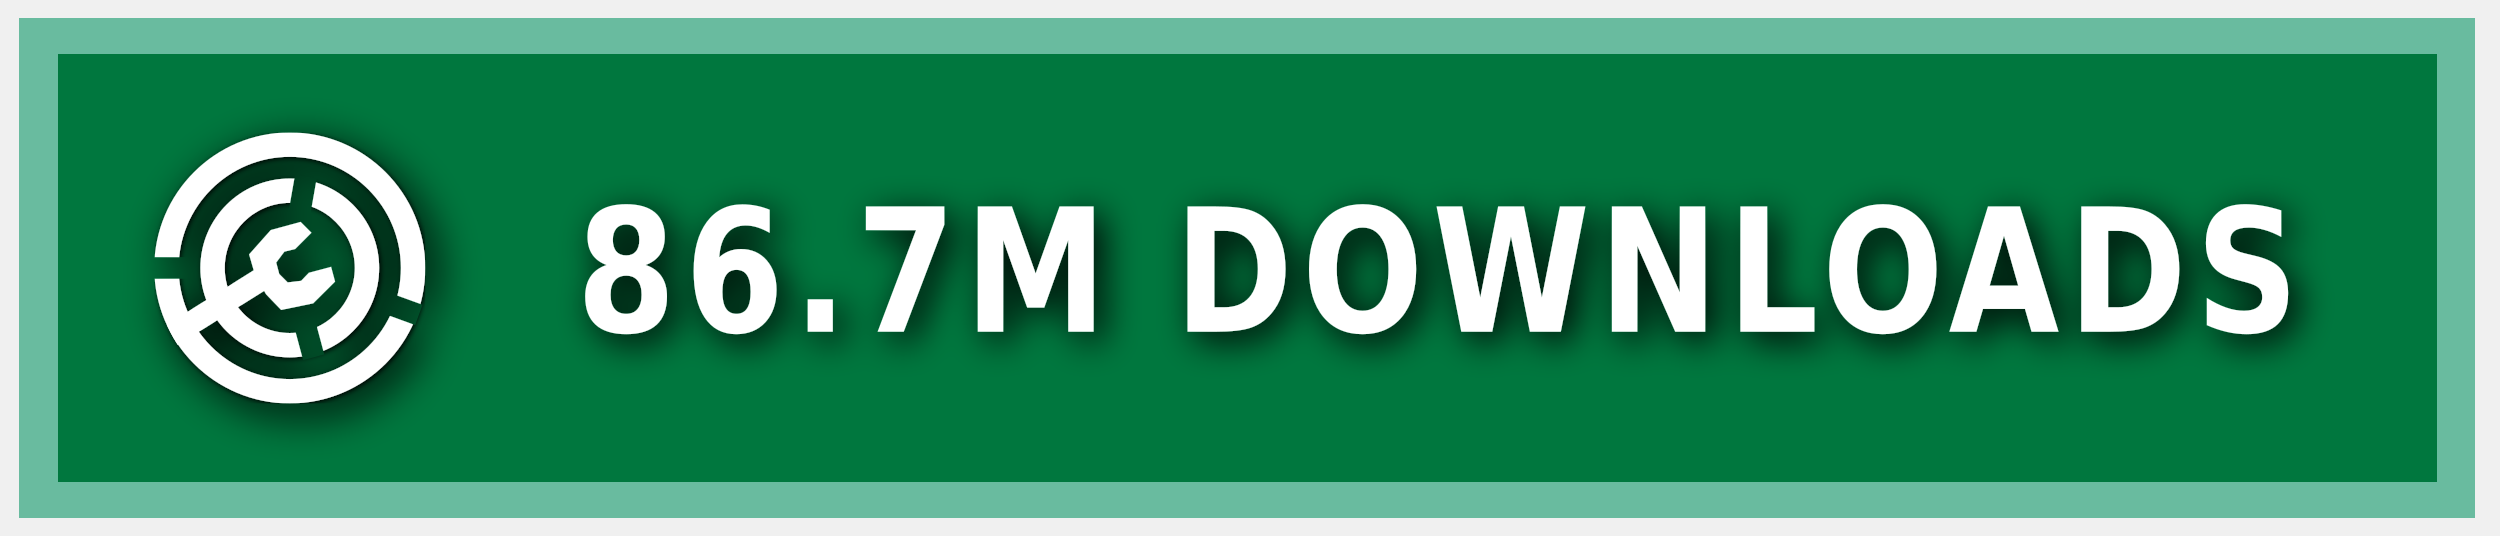
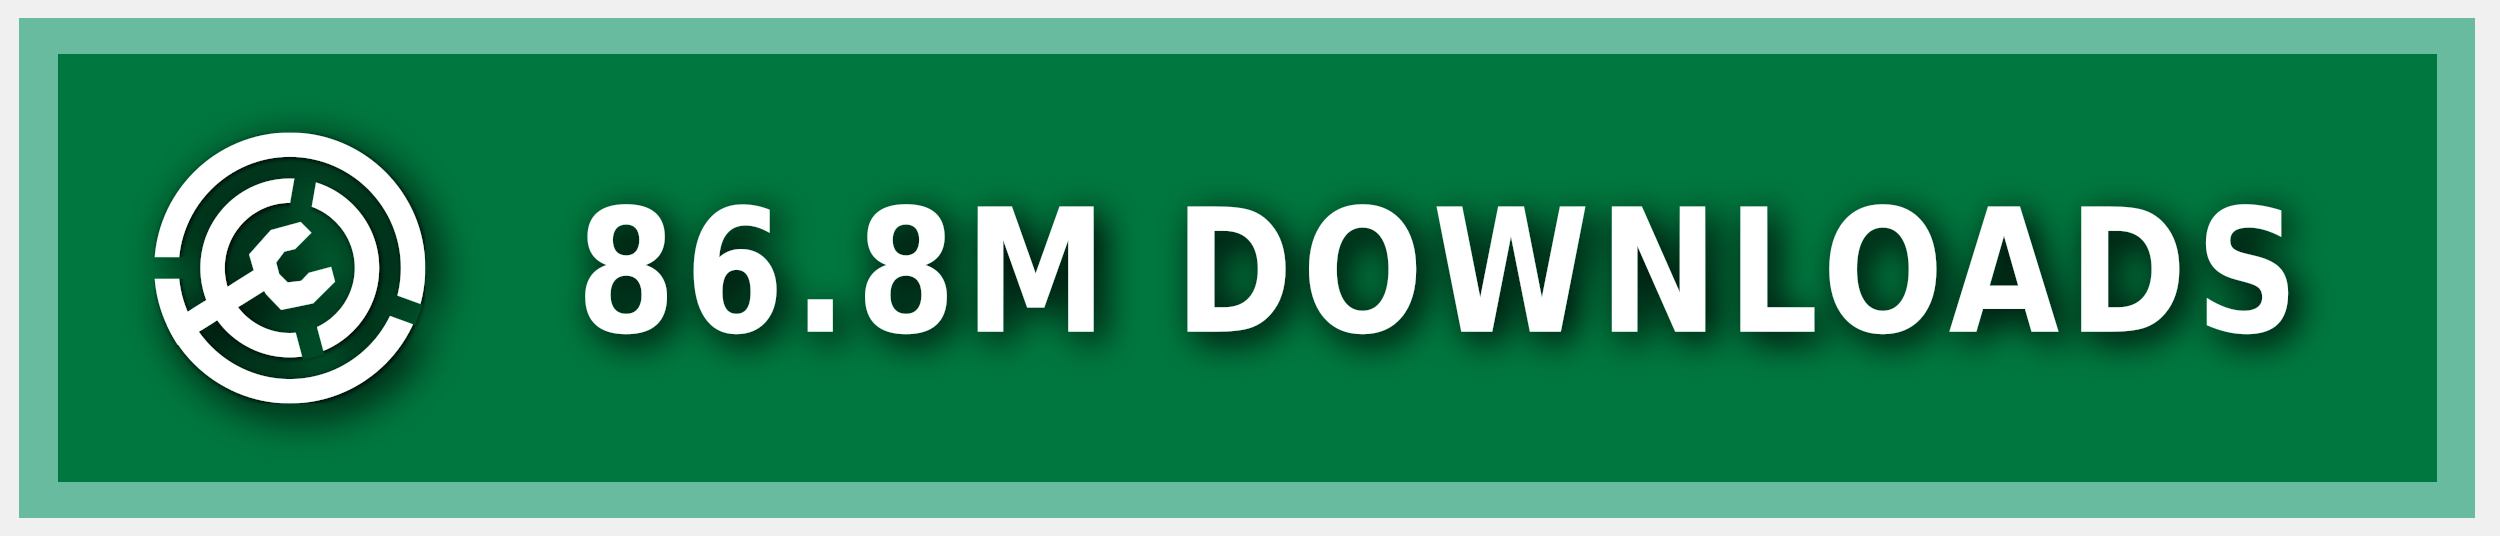
<svg xmlns="http://www.w3.org/2000/svg" xmlns:ns1="https://boxy-svg.com" width="140" height="30" role="img" aria-label="MODRINTH">
  <style> g:not(.noshadow) { filter: drop-shadow(0.5px 0.5px 1.0px black); } </style>
  <defs>
    <ns1:guide x="121.656" y="10.118" angle="90" />
    <ns1:guide x="127.198" y="17.628" angle="90" />
    <ns1:guide x="8.199" y="-3.08" angle="0" />
    <ns1:guide x="20.449" y="-4.101" angle="0" />
    <ns1:guide x="121.656" y="10.118" angle="90" />
    <ns1:guide x="127.198" y="17.628" angle="90" />
    <ns1:guide x="8.199" y="-3.08" angle="0" />
    <ns1:guide x="20.449" y="-4.101" angle="0" />
  </defs>
  <g class="noshadow" shape-rendering="crispEdges" style="" transform="matrix(1.074564, 0, 0, 1, 0, 0)">
    <rect x="1" y="1" width="128" height="28" style="fill: #00954E;" />
    <rect x="1" y="1" width="128" height="28" style="fill: rgba(0, 0, 0, 0.2);" />
    <rect x="2" y="2" width="126" height="26" style="fill: none; stroke-width:2px; stroke: rgba(211, 255, 255, 0.5);" />
  </g>
  <g fill-rule="evenodd" stroke-linejoin="round" stroke-miterlimit="1.5" clip-rule="evenodd" transform="matrix(1.2, 0, 0, 1.2, -1.2, -1.5)">
    <path fill="none" d="M 8.199 7.432 L 20.846 7.432 L 20.846 20.079 L 8.199 20.079 L 8.199 7.432 Z" style="" />
    <g clip-path="url(#a)" transform="matrix(0.126469, 0, 0, 0.126469, 8.198999, 7.431019)" style="">
      <path fill="#ffffff" d="M50 17c18.207 0 32.988 14.787 32.988 33S68.207 83 50 83 17.012 68.213 17.012 50 31.793 17 50 17Zm0 9c13.24 0 23.988 10.755 23.988 24S63.24 74 50 74 26.012 63.245 26.012 50 36.76 26 50 26Z" />
    </g>
    <g clip-path="url(#b)" transform="matrix(0.126469, 0, 0, 0.126469, 8.198999, 7.431019)" style="">
      <path fill="#ffffff" d="M50 0c27.596 0 50 22.404 50 50s-22.404 50-50 50S0 77.596 0 50 22.404 0 50 0Zm0 9c22.629 0 41 18.371 41 41S72.629 91 50 91 9 72.629 9 50 27.371 9 50 9Z" />
    </g>
    <g class="noshadow" clip-path="url(#c)" transform="matrix(0.112383, 0, 0, 0.122032, 8.268063, 7.737635)" style="">
      <path fill="none" stroke="#ffffff" stroke-width="9" d="M 50 50 L 5.171 75.882" />
    </g>
    <path fill="#ffffff" d="M 12.909 14.103 L 12.625 13.123 L 13.637 11.985 L 15.028 11.605 L 15.534 12.111 L 14.775 12.87 L 14.269 12.996 L 13.89 13.502 L 14.032 14.038 L 14.425 14.429 L 15.053 14.354 L 15.415 13.979 L 16.452 13.701 L 16.637 14.392 L 15.613 15.407 L 14.121 15.714 L 13.415 14.979 L 12.909 14.103 Z" style="" />
    <clipPath id="clip-1">
      <path d="M50 0c27.596 0 50 22.404 50 50s-22.404 50-50 50S0 77.596 0 50 22.404 0 50 0Zm0 39.549c5.768 0 10.451 4.683 10.451 10.451 0 5.768-4.683 10.451-10.451 10.451-5.768 0-10.451-4.683-10.451-10.451 0-5.768 4.683-10.451 10.451-10.451Z" />
    </clipPath>
    <g class="noshadow" clip-path="url(#clip-1)" transform="matrix(0.064459, 0.010209, -0.018807, 0.118741, -9.215255, -61.72825)" style="transform-origin: 27.985px 74.177px;">
      <path fill="none" stroke="#ffffff" stroke-width="9" d="M 49.29 67.75 L 6.679 80.603" style="" />
    </g>
  </g>
  <g>
    <clipPath id="a">
      <path fill-rule="evenodd" stroke-linejoin="round" stroke-miterlimit="1.5" clip-rule="evenodd" d="M100 0H0v100h100V0ZM46.002 49.295l.076 1.757 8.83 32.963 7.843-2.102-8.596-32.094 5.804-32.932-7.997-1.41-5.96 33.818Z" />
    </clipPath>
    <clipPath id="b">
      <path d="M0 0v46h50l1.368.241L99 63.578l-2.736 7.517L49.295 54H0v46h100V0H0Z" />
    </clipPath>
    <clipPath id="c">
      <path d="M50 0c27.596 0 50 22.404 50 50s-22.404 50-50 50S0 77.596 0 50 22.404 0 50 0Zm0 39.549c5.768 0 10.451 4.683 10.451 10.451 0 5.768-4.683 10.451-10.451 10.451-5.768 0-10.451-4.683-10.451-10.451 0-5.768 4.683-10.451 10.451-10.451Z" />
    </clipPath>
  </g>
  <g fill="#fff" text-anchor="middle" font-family="Verdana,Geneva,DejaVu Sans,sans-serif" text-rendering="geometricPrecision" font-size="100" transform="matrix(1, 0, 0, 1, 13, 0)">
-     <text style="font-size: 80px; font-weight: 700; white-space: pre;" transform="matrix(0.1, 0, 0, 0.120296, 0, -3.678133)" x="675" y="185" letter-spacing="5">86.7M DOWNLOADS</text>
+     <text style="font-size: 80px; font-weight: 700; white-space: pre;" transform="matrix(0.1, 0, 0, 0.120296, 0, -3.678133)" x="675" y="185" letter-spacing="5">86.8M DOWNLOADS</text>
  </g>
</svg>
